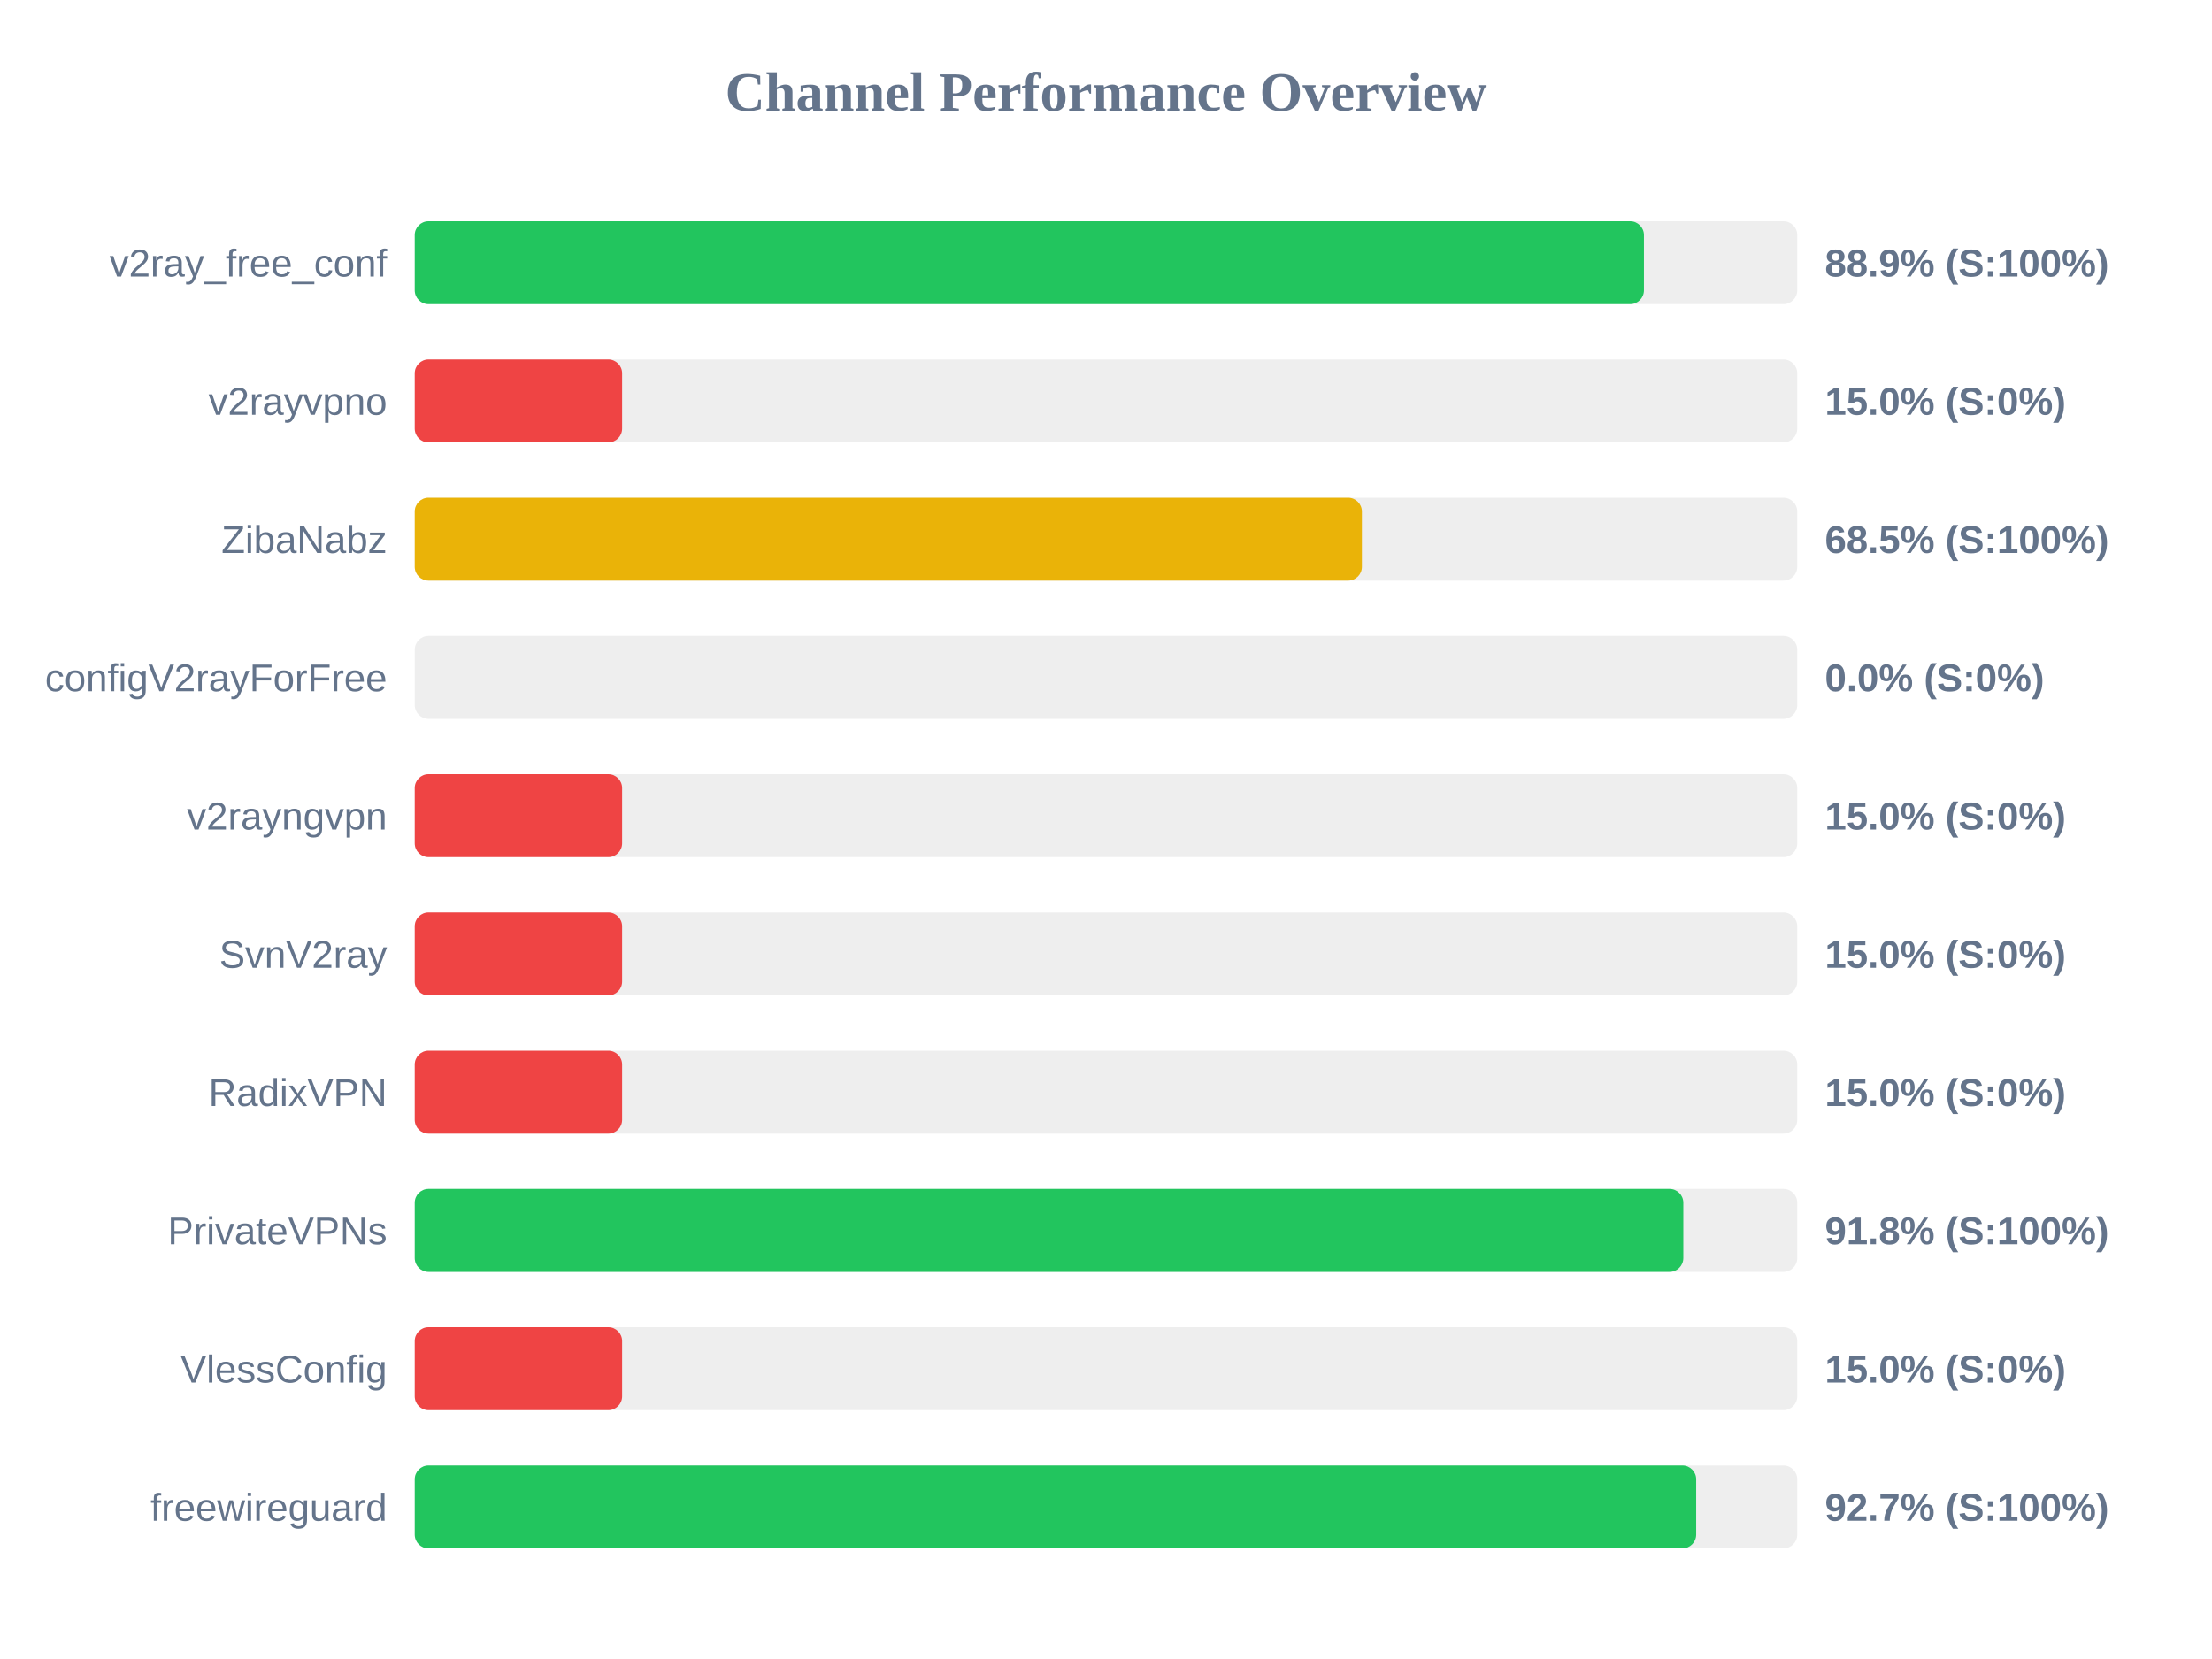
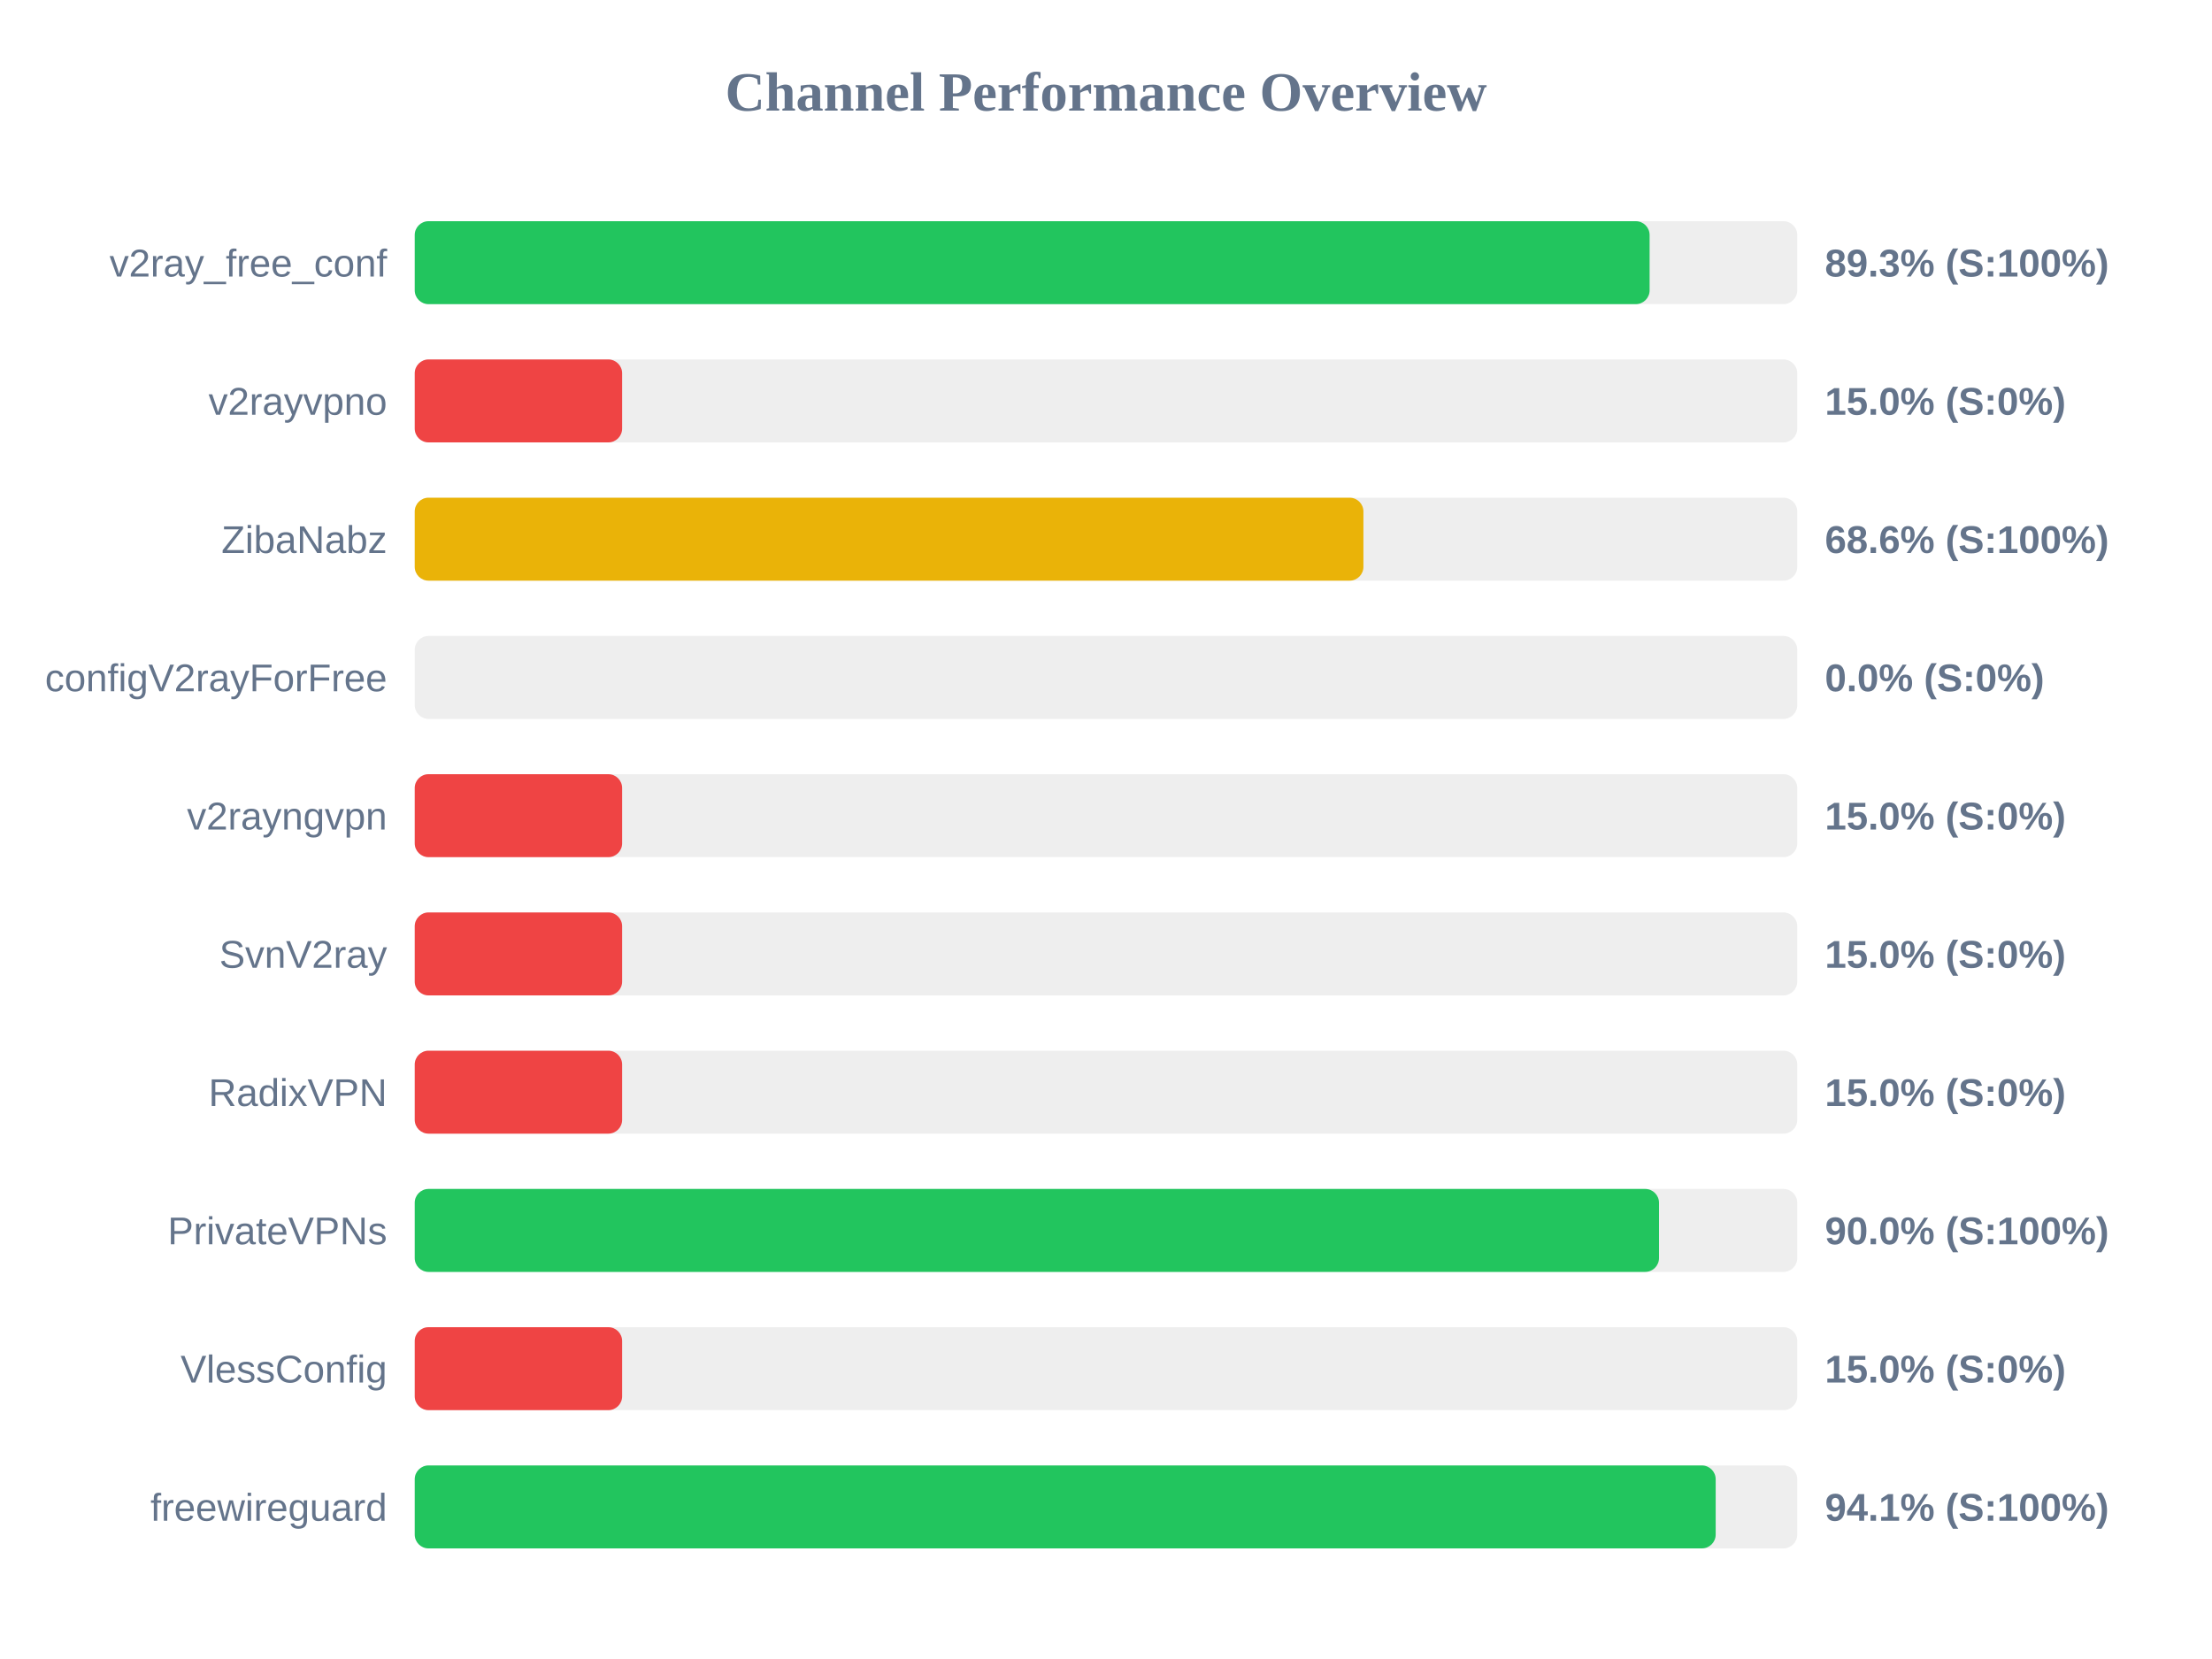
<svg xmlns="http://www.w3.org/2000/svg" width="800" height="600" version="1.1">
  <style>
        .row { font: 14px Arial; fill: #64748b; }
        .score { font: bold 14px Arial; fill: #64748b; }
    </style>
  <text x="400" y="40" text-anchor="middle" font-size="20px" font-weight="bold" fill="#64748b">Channel Performance Overview</text>
  <rect x="150" y="80" width="500" height="30" fill="#eee" rx="5" />
-   <rect x="150" y="80" width="444.55" height="30" fill="#22c55e" rx="5" />
+   <rect x="150" y="80" width="446.6" height="30" fill="#22c55e" rx="5" />
  <text x="140" y="100" text-anchor="end" class="row">v2ray_free_conf</text>
-   <text x="660" y="100" text-anchor="start" class="score">88.9% (S:100%)</text>
+   <text x="660" y="100" text-anchor="start" class="score">89.3% (S:100%)</text>
  <rect x="150" y="130" width="500" height="30" fill="#eee" rx="5" />
  <rect x="150" y="130" width="75.0" height="30" fill="#ef4444" rx="5" />
  <text x="140" y="150" text-anchor="end" class="row">v2rayvpno</text>
  <text x="660" y="150" text-anchor="start" class="score">15.0% (S:0%)</text>
  <rect x="150" y="180" width="500" height="30" fill="#eee" rx="5" />
-   <rect x="150" y="180" width="342.55" height="30" fill="#eab308" rx="5" />
+   <rect x="150" y="180" width="343.1" height="30" fill="#eab308" rx="5" />
  <text x="140" y="200" text-anchor="end" class="row">ZibaNabz</text>
-   <text x="660" y="200" text-anchor="start" class="score">68.5% (S:100%)</text>
+   <text x="660" y="200" text-anchor="start" class="score">68.6% (S:100%)</text>
  <rect x="150" y="230" width="500" height="30" fill="#eee" rx="5" />
  <rect x="150" y="230" width="0.0" height="30" fill="#ef4444" rx="5" />
  <text x="140" y="250" text-anchor="end" class="row">configV2rayForFree</text>
  <text x="660" y="250" text-anchor="start" class="score">0.0% (S:0%)</text>
  <rect x="150" y="280" width="500" height="30" fill="#eee" rx="5" />
  <rect x="150" y="280" width="75.0" height="30" fill="#ef4444" rx="5" />
  <text x="140" y="300" text-anchor="end" class="row">v2rayngvpn</text>
  <text x="660" y="300" text-anchor="start" class="score">15.0% (S:0%)</text>
  <rect x="150" y="330" width="500" height="30" fill="#eee" rx="5" />
  <rect x="150" y="330" width="75.0" height="30" fill="#ef4444" rx="5" />
  <text x="140" y="350" text-anchor="end" class="row">SvnV2ray</text>
  <text x="660" y="350" text-anchor="start" class="score">15.0% (S:0%)</text>
  <rect x="150" y="380" width="500" height="30" fill="#eee" rx="5" />
  <rect x="150" y="380" width="75.0" height="30" fill="#ef4444" rx="5" />
  <text x="140" y="400" text-anchor="end" class="row">RadixVPN</text>
  <text x="660" y="400" text-anchor="start" class="score">15.0% (S:0%)</text>
  <rect x="150" y="430" width="500" height="30" fill="#eee" rx="5" />
-   <rect x="150" y="430" width="458.8" height="30" fill="#22c55e" rx="5" />
+   <rect x="150" y="430" width="450.0" height="30" fill="#22c55e" rx="5" />
  <text x="140" y="450" text-anchor="end" class="row">PrivateVPNs</text>
-   <text x="660" y="450" text-anchor="start" class="score">91.8% (S:100%)</text>
+   <text x="660" y="450" text-anchor="start" class="score">90.0% (S:100%)</text>
  <rect x="150" y="480" width="500" height="30" fill="#eee" rx="5" />
  <rect x="150" y="480" width="75.0" height="30" fill="#ef4444" rx="5" />
  <text x="140" y="500" text-anchor="end" class="row">VlessConfig</text>
  <text x="660" y="500" text-anchor="start" class="score">15.0% (S:0%)</text>
  <rect x="150" y="530" width="500" height="30" fill="#eee" rx="5" />
-   <rect x="150" y="530" width="463.45" height="30" fill="#22c55e" rx="5" />
+   <rect x="150" y="530" width="470.5" height="30" fill="#22c55e" rx="5" />
  <text x="140" y="550" text-anchor="end" class="row">freewireguard</text>
-   <text x="660" y="550" text-anchor="start" class="score">92.7% (S:100%)</text>
+   <text x="660" y="550" text-anchor="start" class="score">94.1% (S:100%)</text>
</svg>
